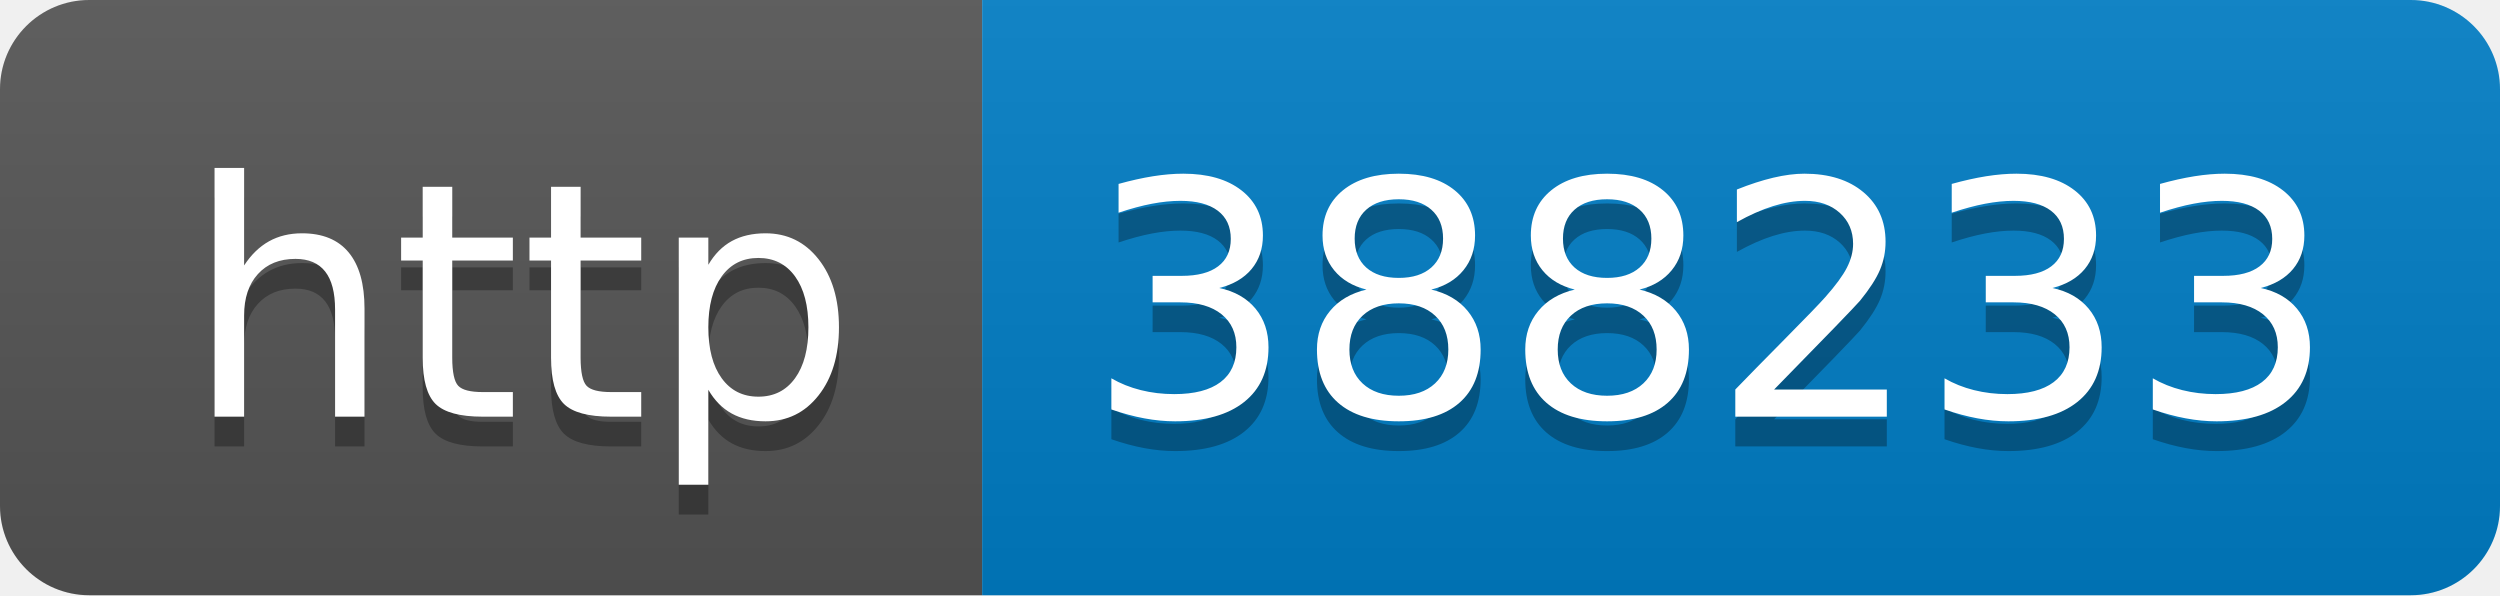
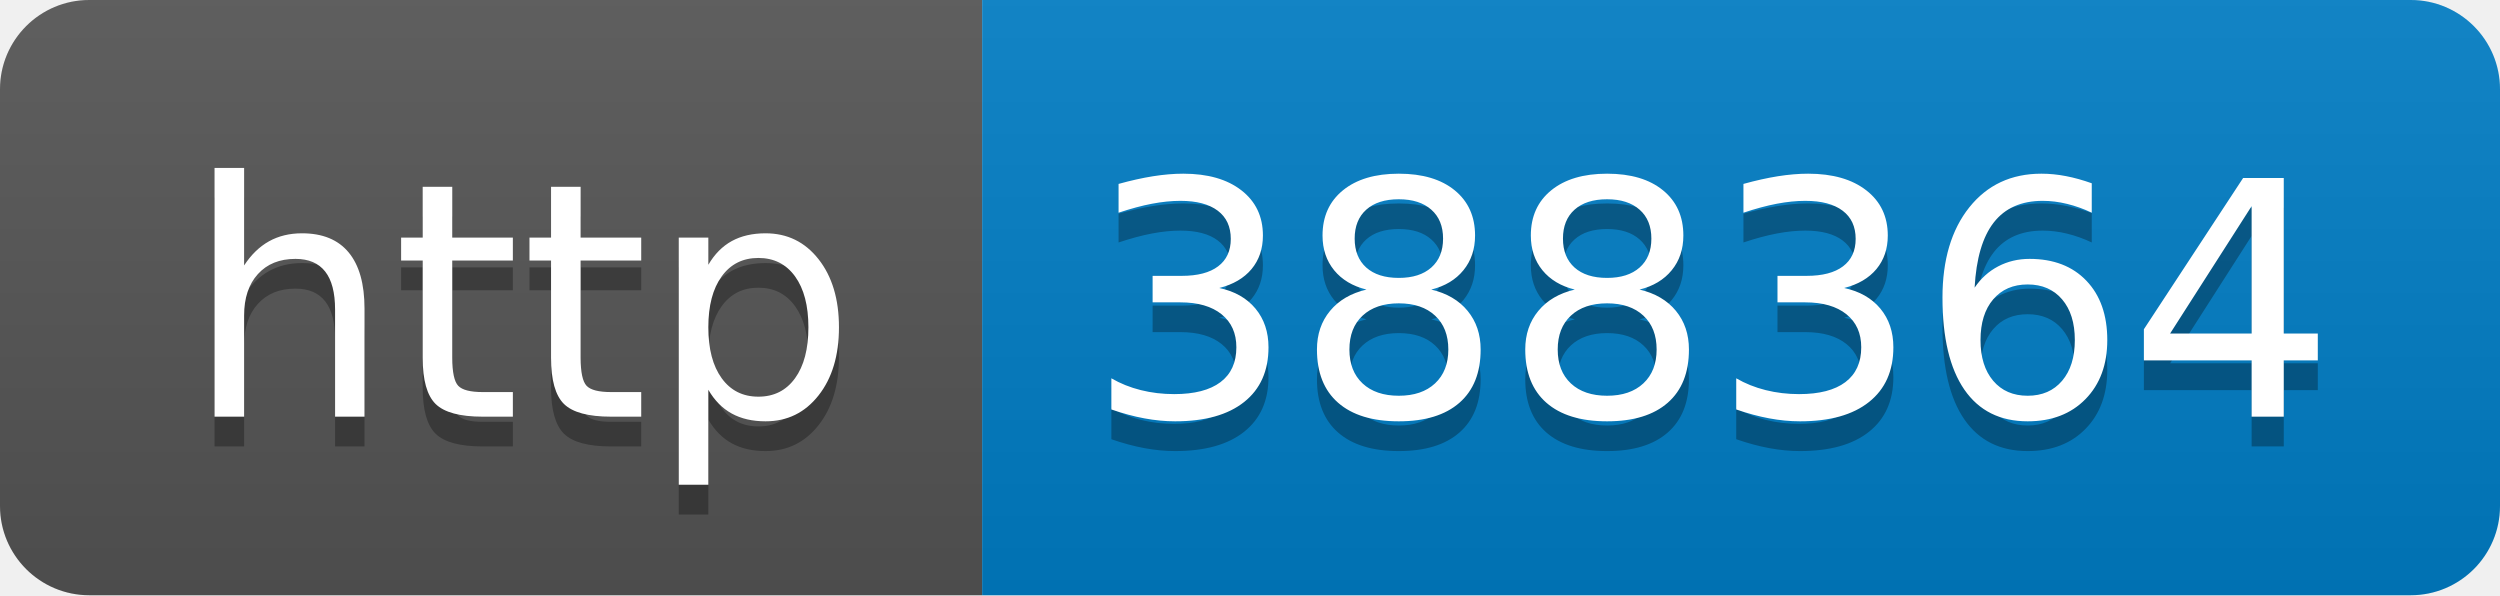
- <svg xmlns="http://www.w3.org/2000/svg" width="84" height="20" role="img" aria-label="http: 388233">
+ <svg xmlns="http://www.w3.org/2000/svg" width="84" height="20" role="img" aria-label="http: 388364">
  <linearGradient id="s" x2="0" y2="100%">
    <stop offset="0" stop-color="#bbb" stop-opacity=".1" />
    <stop offset="1" stop-opacity=".1" />
  </linearGradient>
  <clipPath id="r">
    <rect width="84" height="20" rx="3" fill="#fff" />
  </clipPath>
  <g clip-path="url(#r)">
    <rect width="33" height="20" fill="#555" />
    <rect x="33" width="51" height="20" fill="#007ec6" />
    <rect width="84" height="20" fill="url(#s)" />
  </g>
  <g fill="#fff" text-anchor="middle" font-family="Verdana,Geneva,DejaVu Sans,sans-serif" text-rendering="geometricPrecision" font-size="110">
    <text aria-hidden="true" x="175" y="150" fill="#010101" fill-opacity=".3" transform="scale(.1)" textLength="230">http</text>
    <text x="175" y="140" transform="scale(.1)" fill="#fff" textLength="230">http</text>
-     <text aria-hidden="true" x="575" y="150" fill="#010101" fill-opacity=".3" transform="scale(.1)" textLength="410">388233</text>
-     <text x="575" y="140" transform="scale(.1)" fill="#fff" textLength="410">388233</text>
+     <text aria-hidden="true" x="575" y="150" fill="#010101" fill-opacity=".3" transform="scale(.1)" textLength="410">388364</text>
+     <text x="575" y="140" transform="scale(.1)" fill="#fff" textLength="410">388364</text>
  </g>
</svg>
